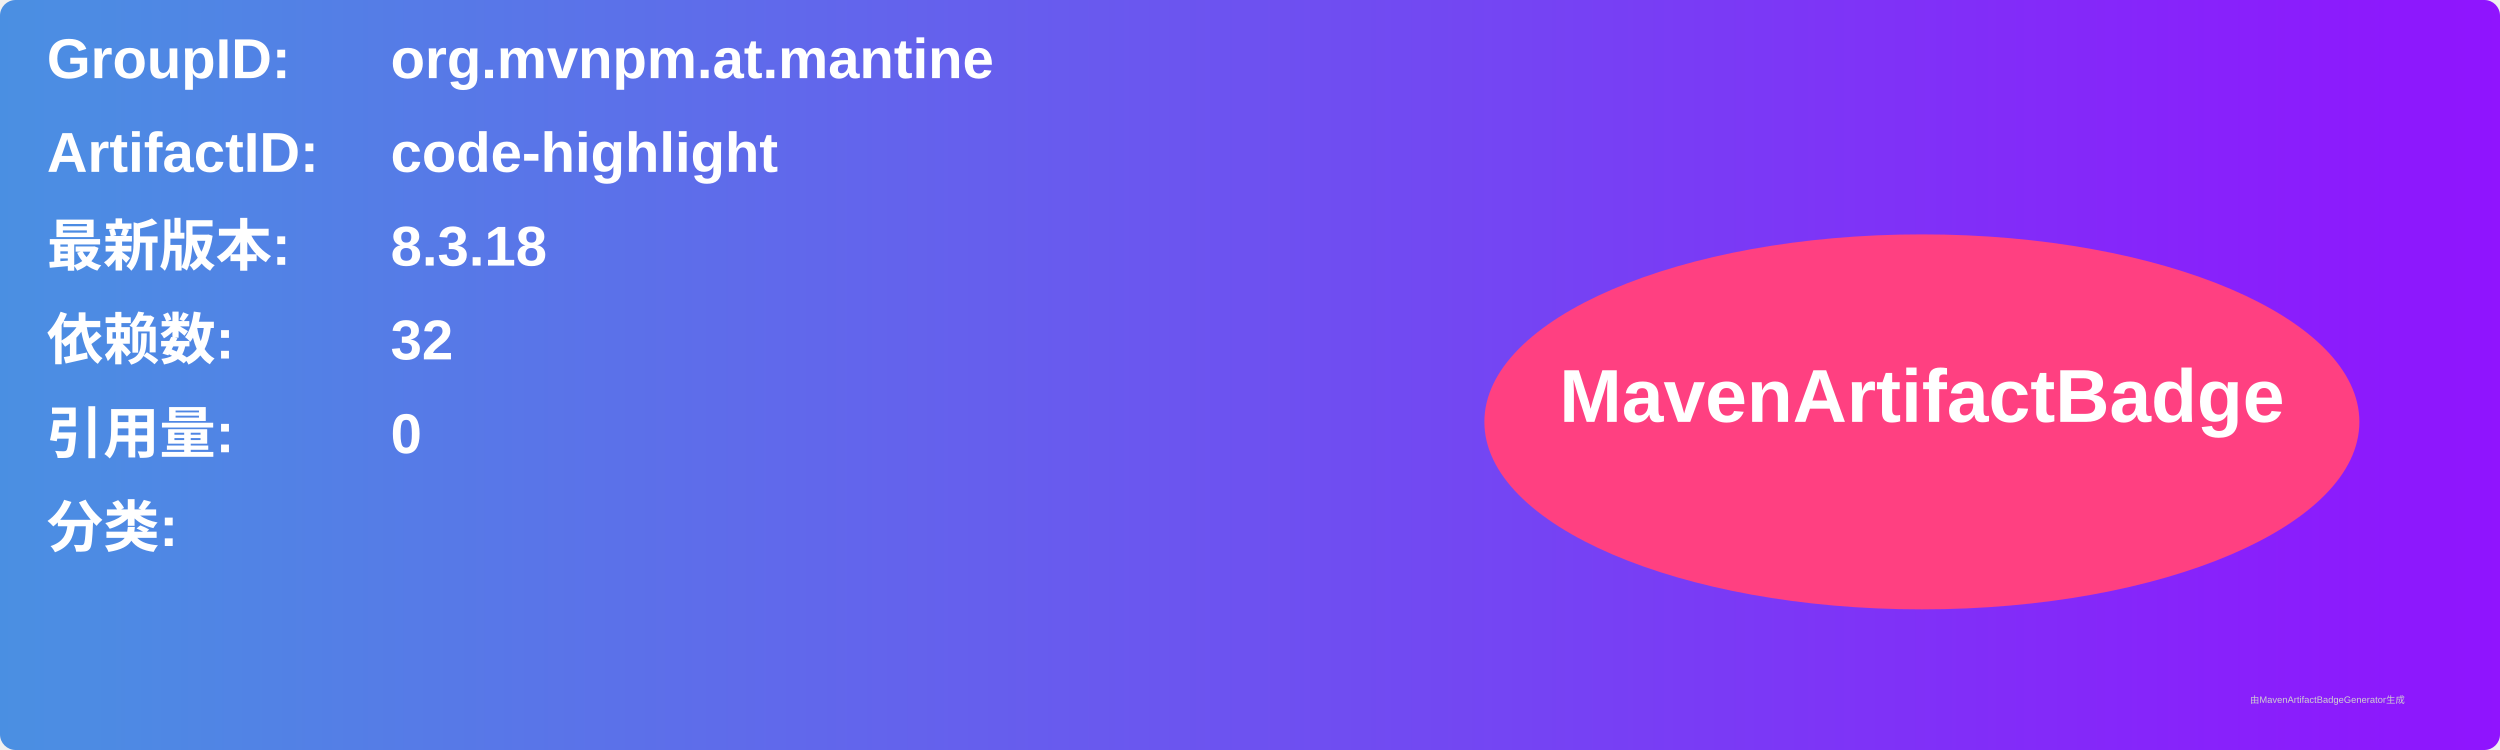
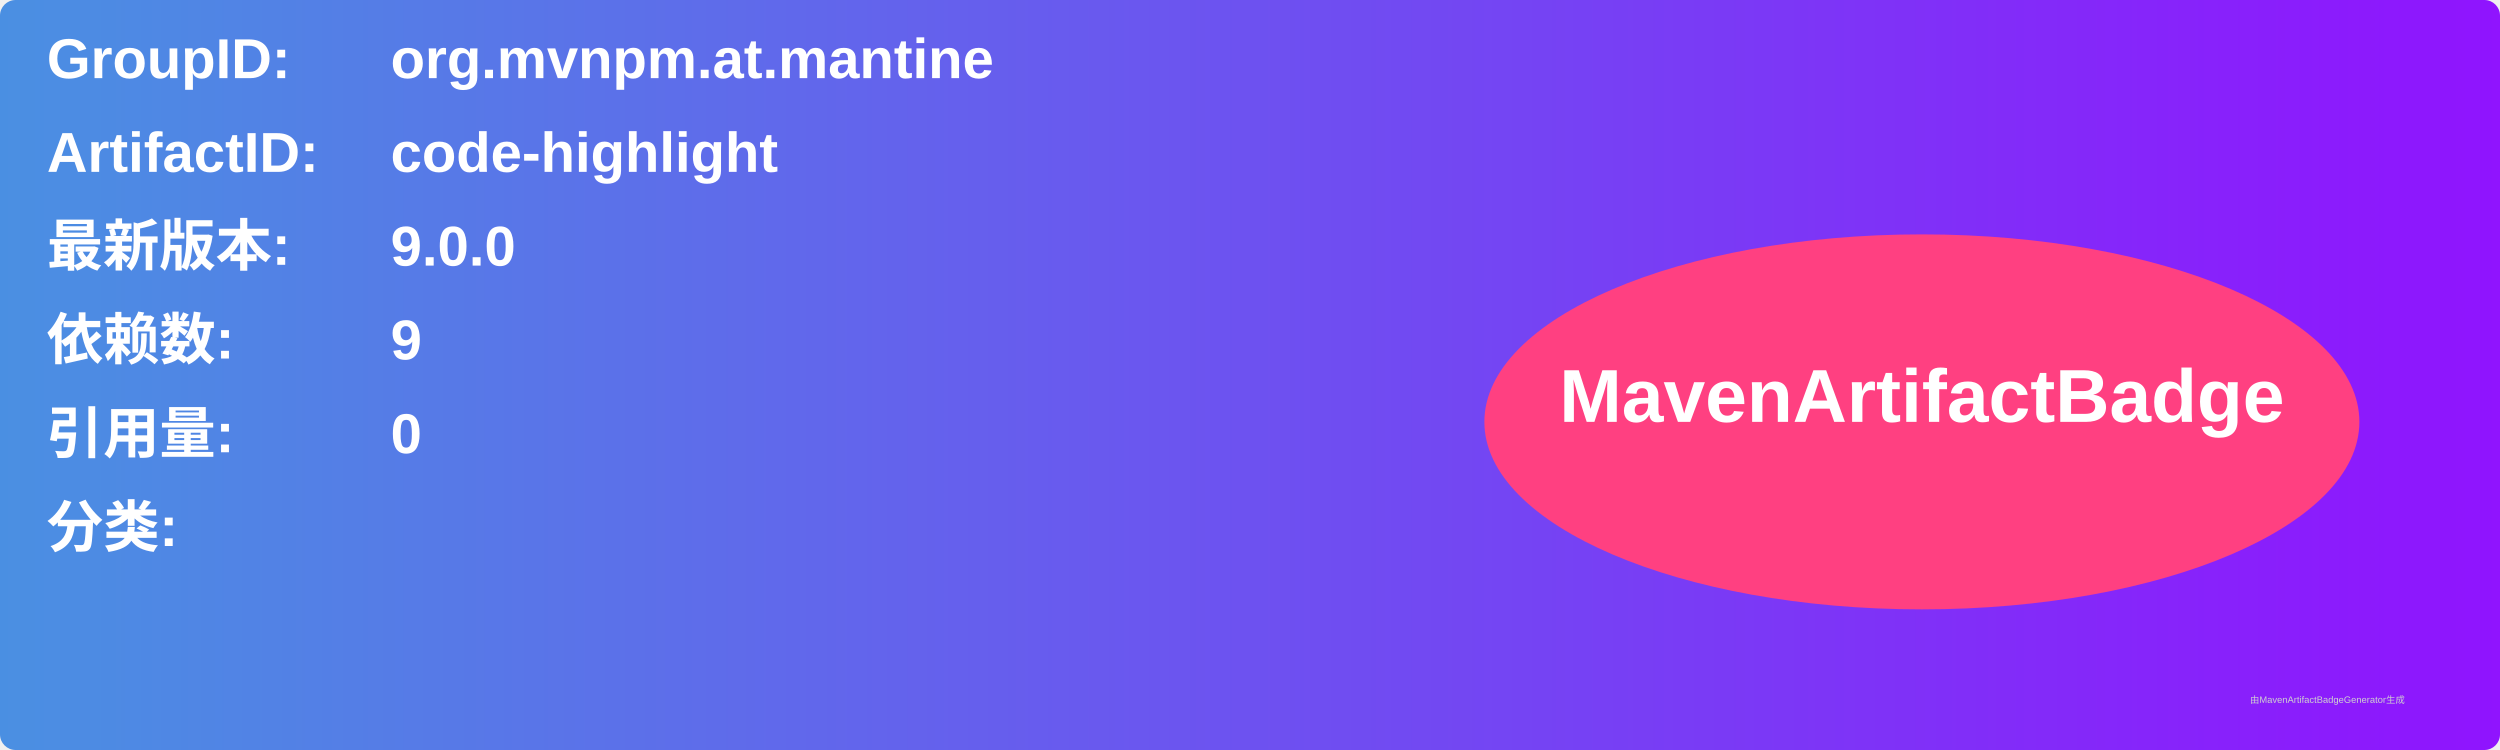
<svg xmlns="http://www.w3.org/2000/svg" width="800" height="240" viewBox="0 0 800 240">
  <linearGradient id="grad" x1="0%" y1="0%" x2="100%" y2="0%">
    <stop offset="0%" stop-color="#4a90e2" />
    <stop offset="100%" stop-color="#9013fe" />
  </linearGradient>
  <rect width="100%" height="100%" rx="5" ry="5" fill="url(#grad)" />
  <g transform="translate(15, 15)">
    <text x="0" y="10" font-family="Arial" font-size="18" fill="white" font-weight="bold" width="260">GroupID:</text>
    <text x="110" y="10" font-family="Arial" font-size="18" fill="white" font-weight="bold" width="460">org.mvnpm.at.mantine</text>
    <text x="0" y="40" font-family="Arial" font-size="18" fill="white" font-weight="bold" width="260">ArtifactID:</text>
    <text x="110" y="40" font-family="Arial" font-size="18" fill="white" font-weight="bold" width="460">code-highlight</text>
    <text x="0" y="70" font-family="Arial" font-size="18" fill="white" font-weight="bold">最新版本:</text>
    <text x="110" y="70" font-family="Arial" font-size="18" fill="white" font-weight="bold">
-       <tspan font-weight="bold">8.3.18</tspan>
+       <tspan font-weight="bold">9.0.0</tspan>
    </text>
    <text x="0" y="100" font-family="Arial" font-size="18" fill="white" font-weight="bold">依赖数: </text>
    <text x="110" y="100" font-family="Arial" font-size="18" fill="white">
-       <tspan font-weight="bold">32</tspan>
+       <tspan font-weight="bold">9</tspan>
    </text>
    <text x="0" y="130" font-family="Arial" font-size="18" fill="white" font-weight="bold">引用量: </text>
    <text x="110" y="130" font-family="Arial" font-size="18" fill="white">
      <tspan font-weight="bold">0</tspan>
    </text>
    <text x="0" y="160" font-family="Arial" font-size="18" fill="white" font-weight="bold">分类:</text>
    <text x="10" y="190" font-family="Arial" font-size="10" fill="white">
      <tspan font-weight="bold" />
    </text>
    <ellipse cx="600" cy="120" rx="140" ry="60" fill="#ff4081" />
    <text x="600" y="120" text-anchor="middle" font-family="Arial" font-size="24" fill="white" font-weight="bold">MavenArtifactBadge</text>
  </g>
  <text x="720" y="225" font-family="Arial" font-size="3" fill="#d0d0d0">由MavenArtifactBadgeGenerator生成</text>
</svg>
